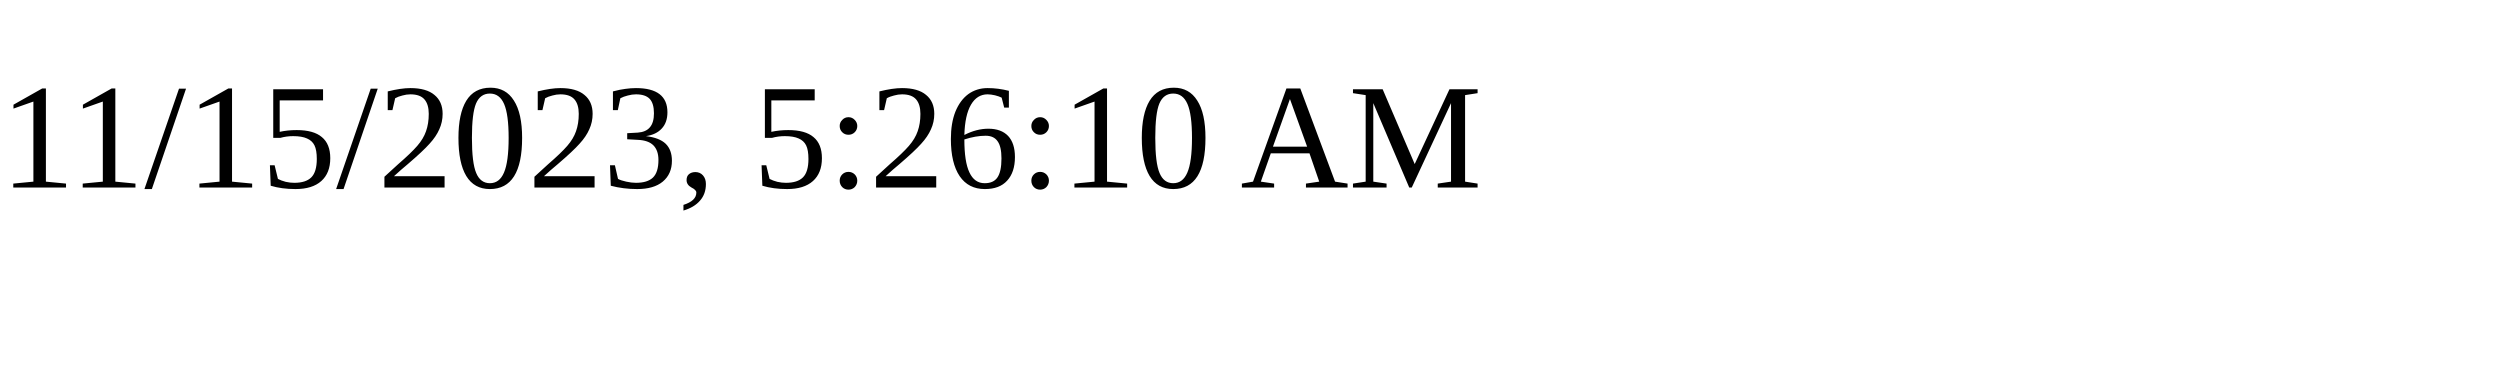
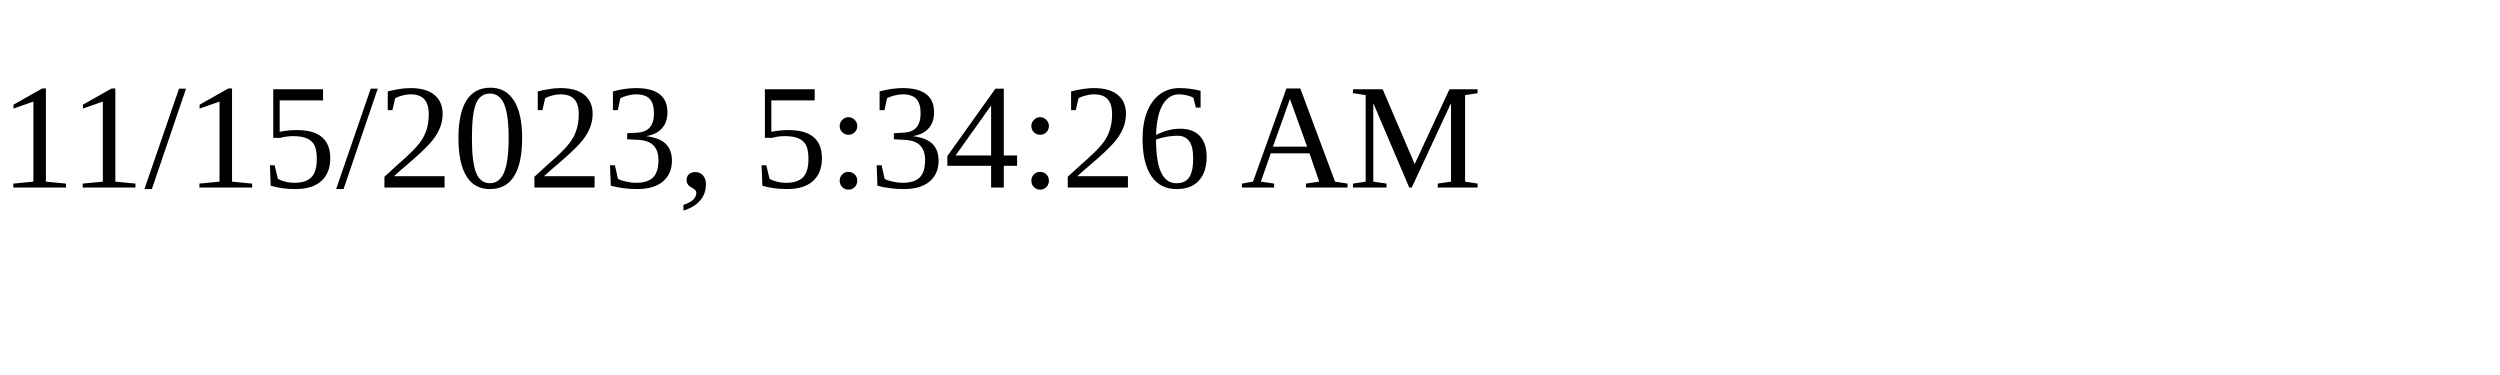
<svg xmlns="http://www.w3.org/2000/svg" height="30" width="200">
-   <text x="0" y="15">11/15/2023, 5:26:10 AM</text>
+   <text x="0" y="15">11/15/2023, 5:34:26 AM</text>
</svg>
